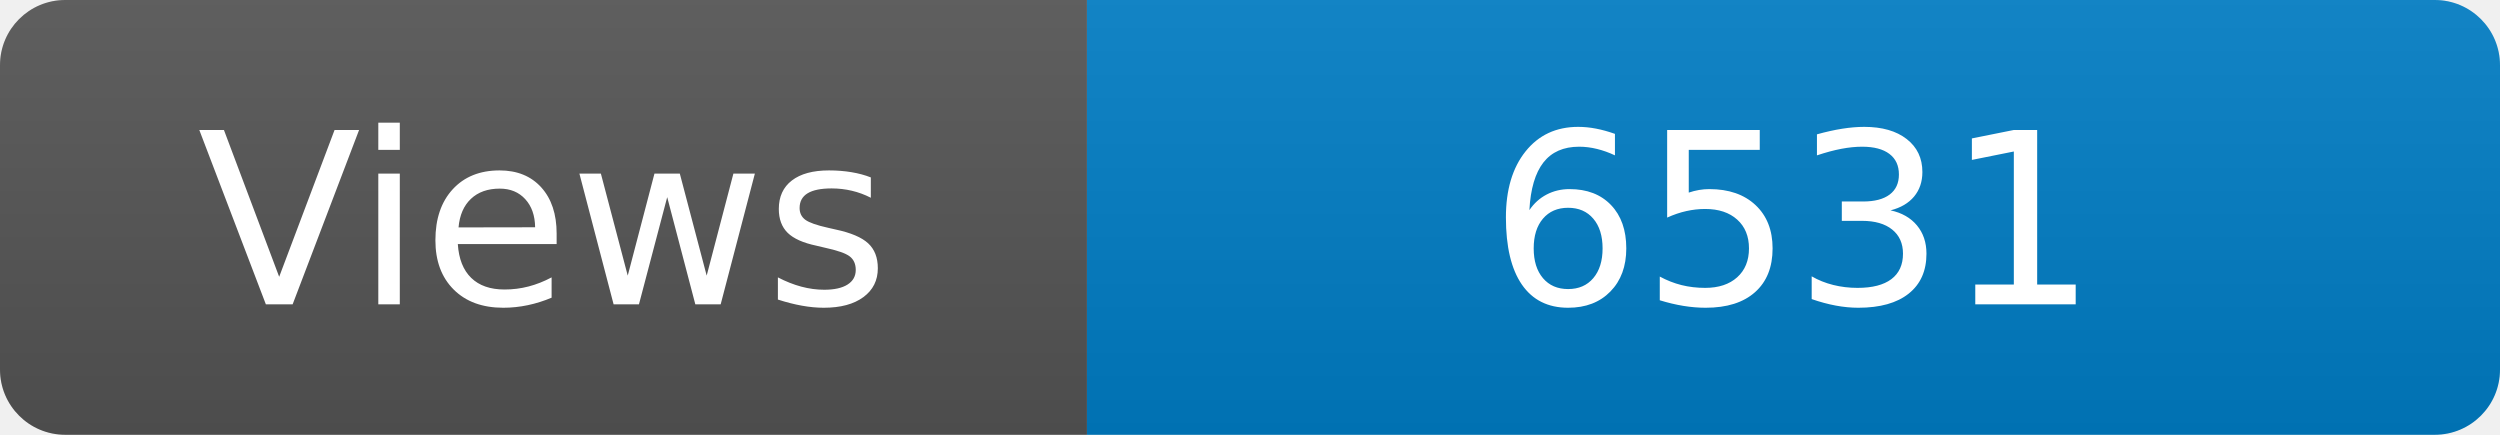
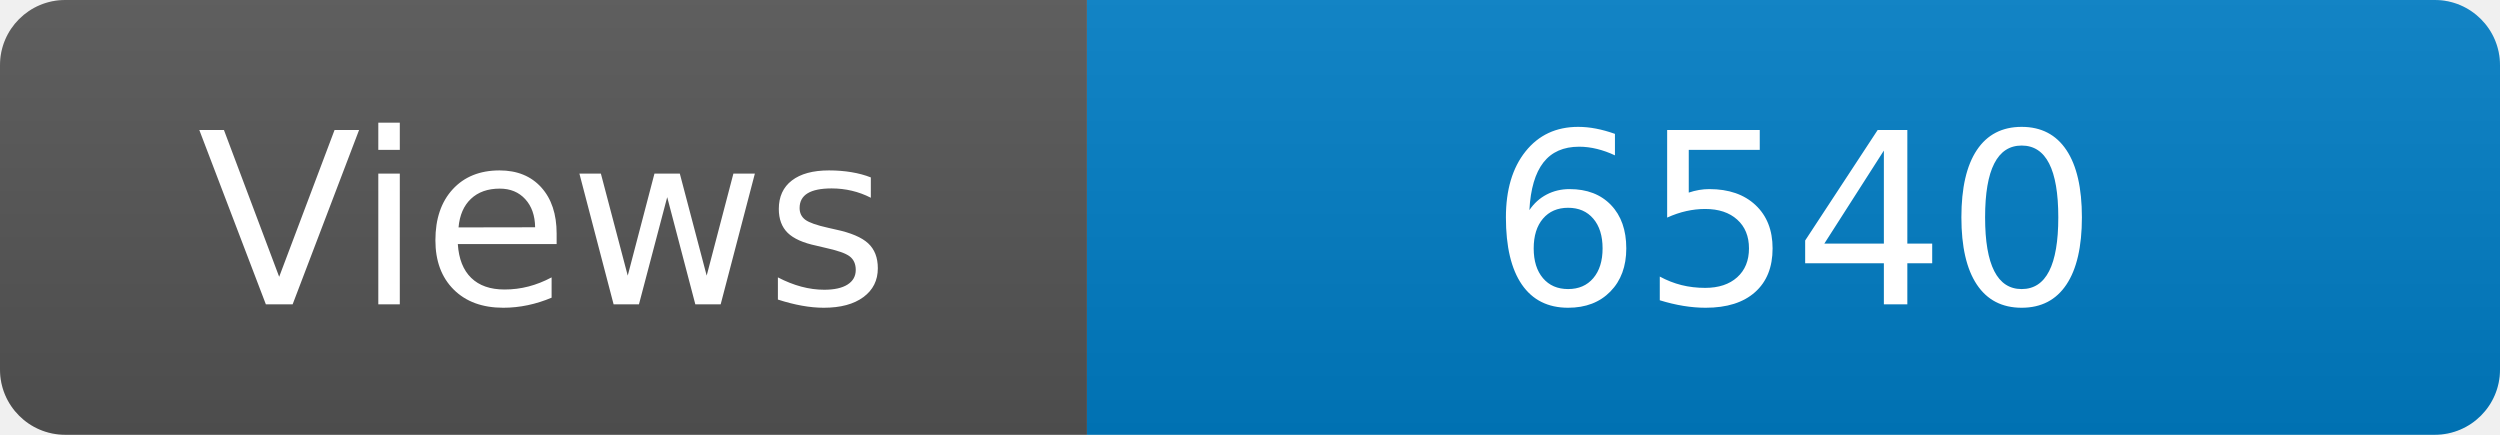
<svg xmlns="http://www.w3.org/2000/svg" width="115" height="20" role="img" aria-label="Maintained?: yes">
  <linearGradient id="s" x2="0" y2="100%">
    <stop offset="0" stop-color="#bbb" stop-opacity=".1" />
    <stop offset="1" stop-opacity=".1" />
  </linearGradient>
  <clipPath id="r">
    <rect width="115" height="20" rx="3" fill="#fff" />
  </clipPath>
  <g clip-path="url(#r)">
    <rect width="50" height="20" fill="#555" />
    <rect x="50" width="160" height="20" fill="#007ec6" />
    <rect width="115" height="20" fill="url(#s)" />
  </g>
  <g fill="#fff" text-anchor="middle" font-family="Verdana,Geneva,DejaVu Sans,sans-serif" font-size="110">
    <text x="250" y="140" transform="scale(.1)" fill="#fff">Views</text>
-     <text x="825" y="140" transform="scale(.1)" fill="#fff">6531</text>
+     <text x="825" y="140" transform="scale(.1)" fill="#fff">6540</text>
  </g>
</svg>
